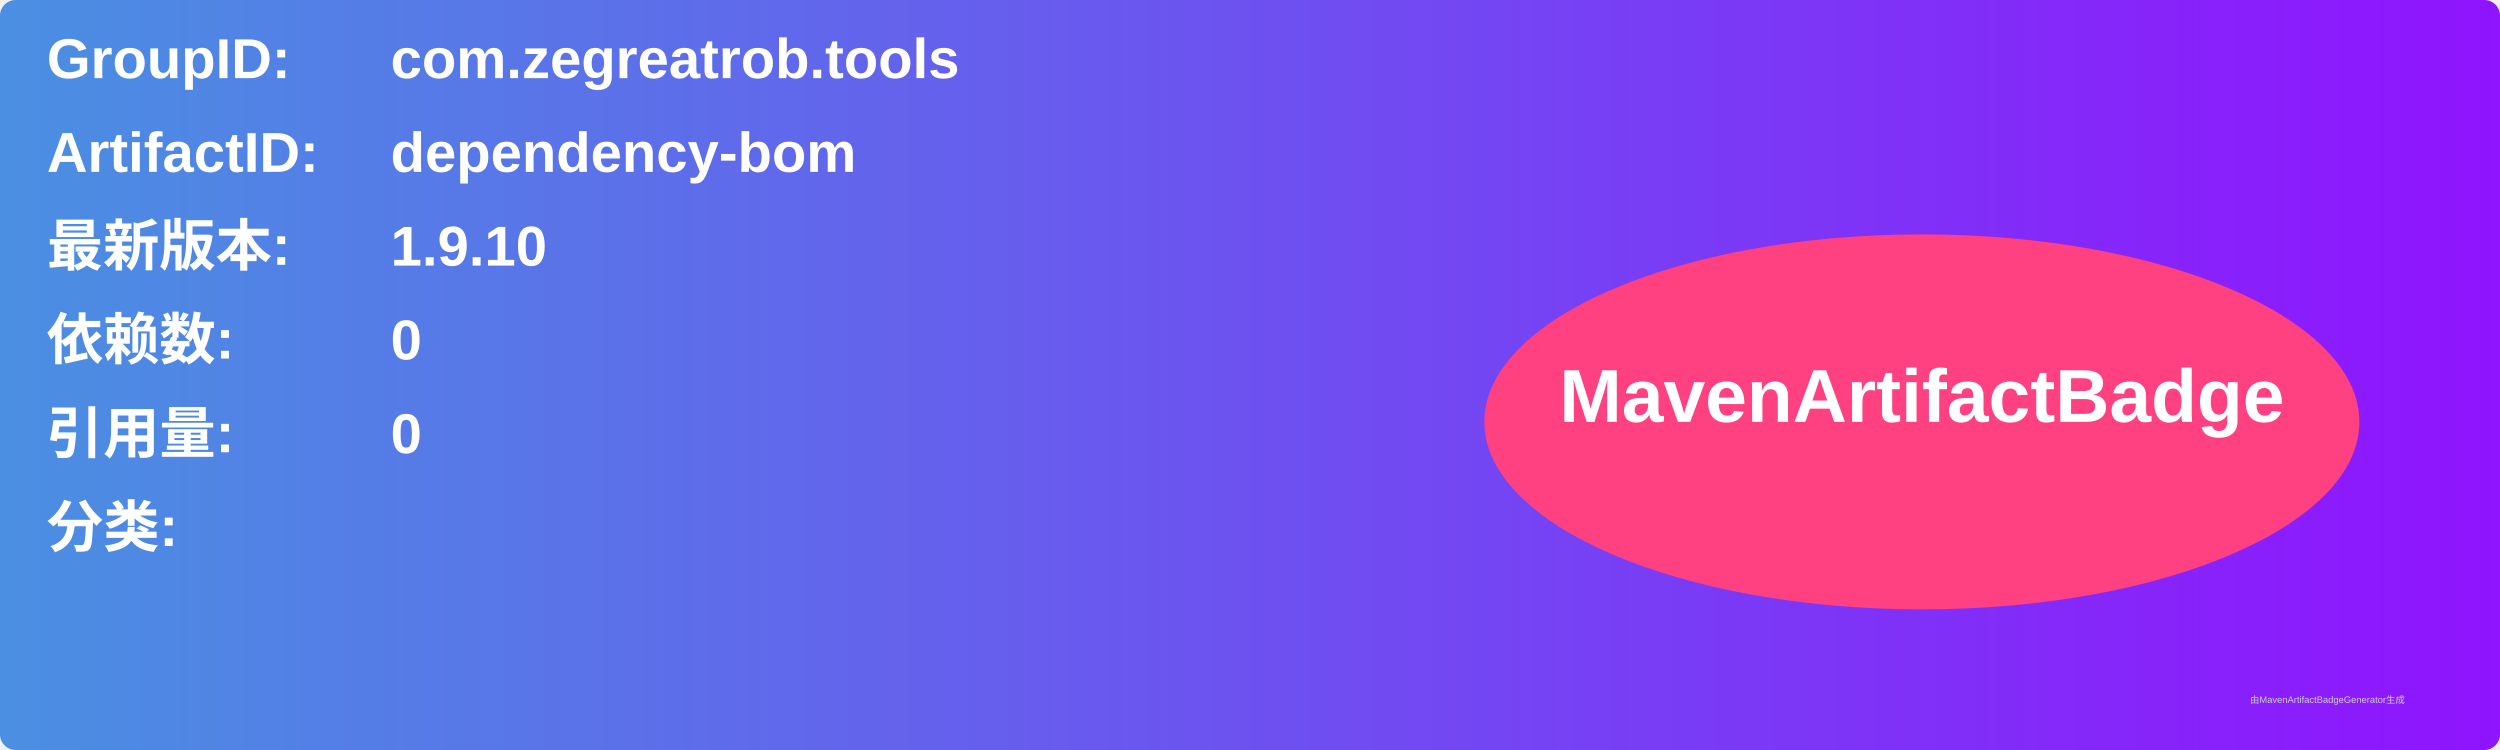
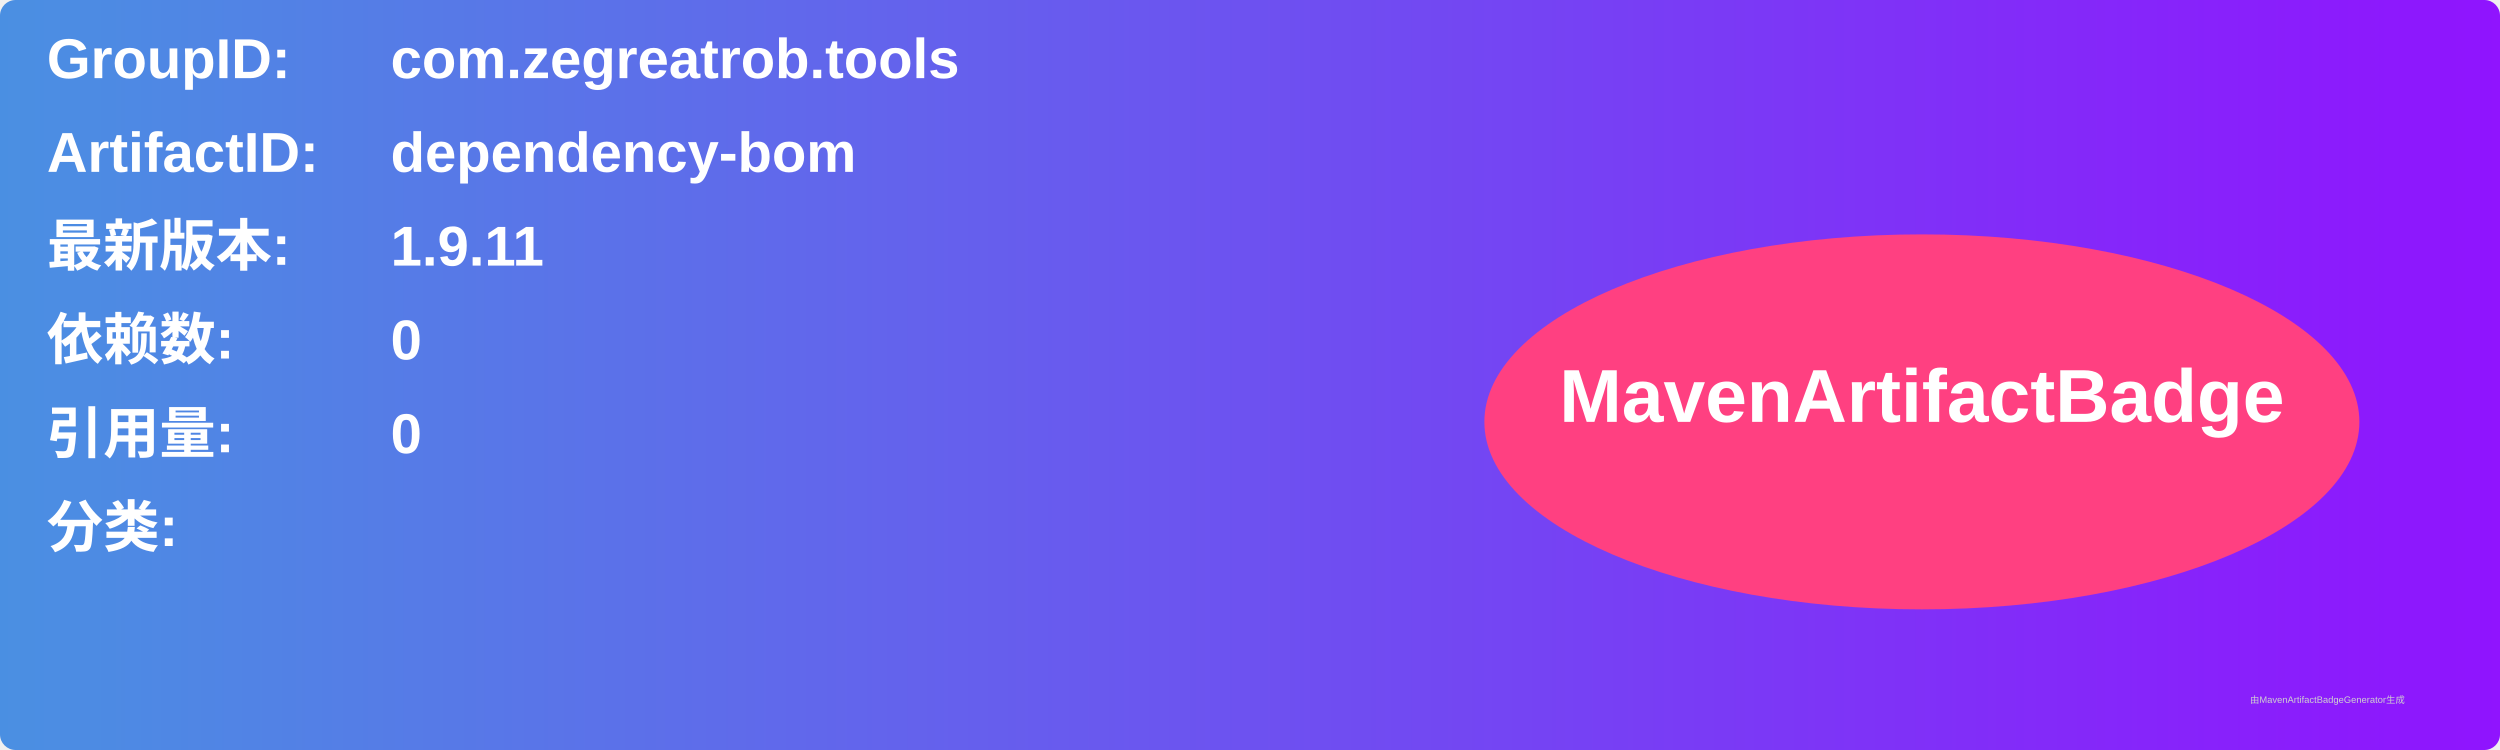
<svg xmlns="http://www.w3.org/2000/svg" width="800" height="240" viewBox="0 0 800 240">
  <linearGradient id="grad" x1="0%" y1="0%" x2="100%" y2="0%">
    <stop offset="0%" stop-color="#4a90e2" />
    <stop offset="100%" stop-color="#9013fe" />
  </linearGradient>
  <rect width="100%" height="100%" rx="5" ry="5" fill="url(#grad)" />
  <g transform="translate(15, 15)">
    <text x="0" y="10" font-family="Arial" font-size="18" fill="white" font-weight="bold" width="260">GroupID:</text>
    <text x="110" y="10" font-family="Arial" font-size="18" fill="white" font-weight="bold" width="460">com.zegreatrob.tools</text>
    <text x="0" y="40" font-family="Arial" font-size="18" fill="white" font-weight="bold" width="260">ArtifactID:</text>
    <text x="110" y="40" font-family="Arial" font-size="18" fill="white" font-weight="bold" width="460">dependency-bom</text>
    <text x="0" y="70" font-family="Arial" font-size="18" fill="white" font-weight="bold">最新版本:</text>
    <text x="110" y="70" font-family="Arial" font-size="18" fill="white" font-weight="bold">
-       <tspan font-weight="bold">1.9.10</tspan>
+       <tspan font-weight="bold">1.9.11</tspan>
    </text>
    <text x="0" y="100" font-family="Arial" font-size="18" fill="white" font-weight="bold">依赖数: </text>
    <text x="110" y="100" font-family="Arial" font-size="18" fill="white">
      <tspan font-weight="bold">0</tspan>
    </text>
    <text x="0" y="130" font-family="Arial" font-size="18" fill="white" font-weight="bold">引用量: </text>
    <text x="110" y="130" font-family="Arial" font-size="18" fill="white">
      <tspan font-weight="bold">0</tspan>
    </text>
    <text x="0" y="160" font-family="Arial" font-size="18" fill="white" font-weight="bold">分类:</text>
    <text x="10" y="190" font-family="Arial" font-size="10" fill="white">
      <tspan font-weight="bold" />
    </text>
    <ellipse cx="600" cy="120" rx="140" ry="60" fill="#ff4081" />
    <text x="600" y="120" text-anchor="middle" font-family="Arial" font-size="24" fill="white" font-weight="bold">MavenArtifactBadge</text>
  </g>
  <text x="720" y="225" font-family="Arial" font-size="3" fill="#d0d0d0">由MavenArtifactBadgeGenerator生成</text>
</svg>
